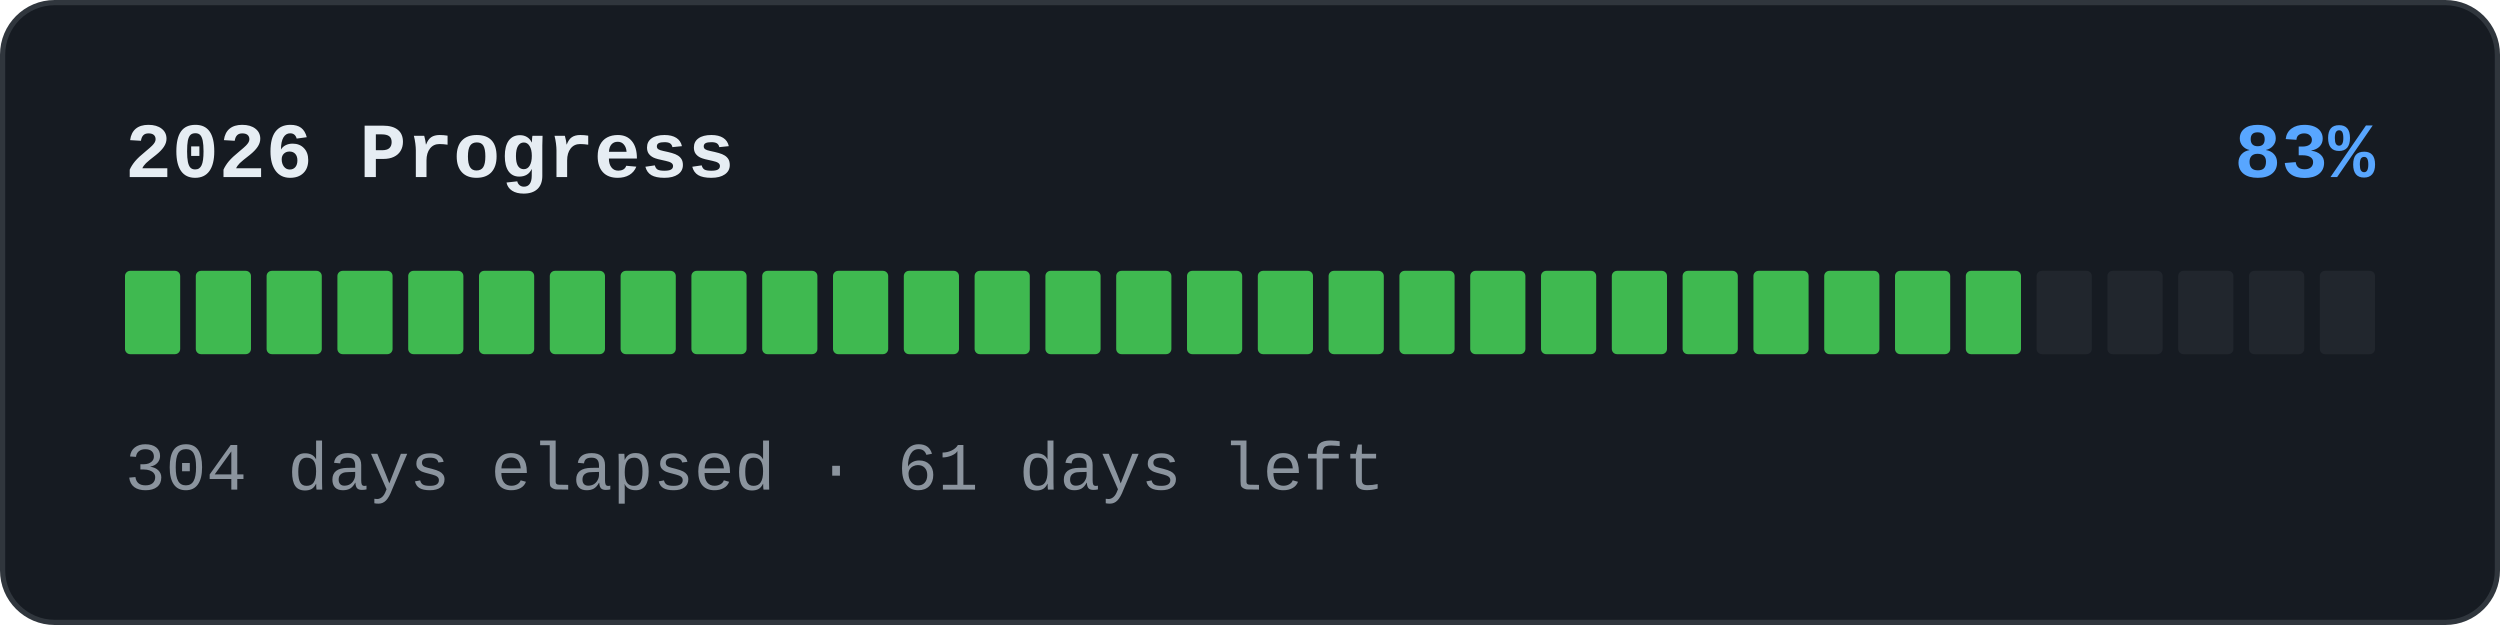
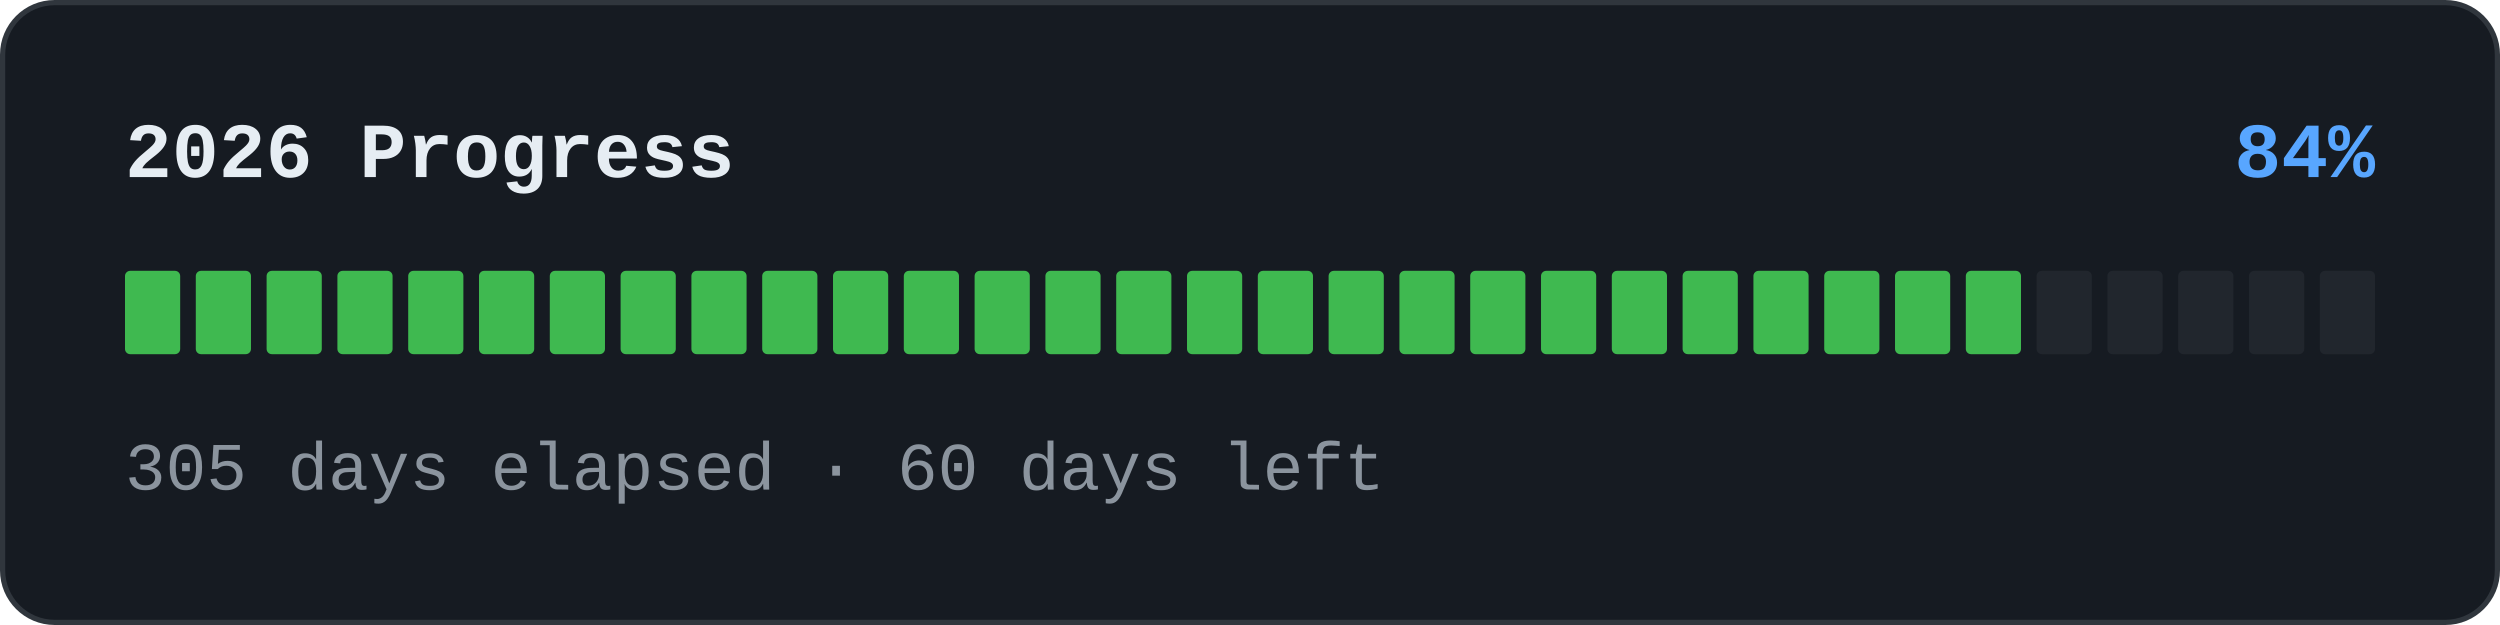
<svg xmlns="http://www.w3.org/2000/svg" width="480" height="120" viewBox="0 0 480 120" role="img">
  <rect x="0.5" y="0.5" width="479" height="119" rx="10" fill="#161b22" stroke="#30363d" />
  <text x="24" y="34" font-family="'SFMono-Regular','Consolas','Liberation Mono','Menlo',monospace" font-size="15" font-weight="600" fill="#e6edf3">2026 Progress</text>
-   <text x="456" y="34" text-anchor="end" font-family="'SFMono-Regular','Consolas','Liberation Mono','Menlo',monospace" font-size="15" font-weight="600" fill="#58a6ff">83%</text>
+   <text x="456" y="34" text-anchor="end" font-family="'SFMono-Regular','Consolas','Liberation Mono','Menlo',monospace" font-size="15" font-weight="600" fill="#58a6ff">84%</text>
  <rect x="24" y="52" width="10.594" height="16" rx="1" fill="#3fb950" />
  <rect x="37.594" y="52" width="10.594" height="16" rx="1" fill="#3fb950" />
  <rect x="51.188" y="52" width="10.594" height="16" rx="1" fill="#3fb950" />
  <rect x="64.781" y="52" width="10.594" height="16" rx="1" fill="#3fb950" />
  <rect x="78.375" y="52" width="10.594" height="16" rx="1" fill="#3fb950" />
  <rect x="91.969" y="52" width="10.594" height="16" rx="1" fill="#3fb950" />
  <rect x="105.562" y="52" width="10.594" height="16" rx="1" fill="#3fb950" />
  <rect x="119.156" y="52" width="10.594" height="16" rx="1" fill="#3fb950" />
  <rect x="132.75" y="52" width="10.594" height="16" rx="1" fill="#3fb950" />
  <rect x="146.344" y="52" width="10.594" height="16" rx="1" fill="#3fb950" />
  <rect x="159.938" y="52" width="10.594" height="16" rx="1" fill="#3fb950" />
  <rect x="173.531" y="52" width="10.594" height="16" rx="1" fill="#3fb950" />
  <rect x="187.125" y="52" width="10.594" height="16" rx="1" fill="#3fb950" />
  <rect x="200.719" y="52" width="10.594" height="16" rx="1" fill="#3fb950" />
  <rect x="214.312" y="52" width="10.594" height="16" rx="1" fill="#3fb950" />
  <rect x="227.906" y="52" width="10.594" height="16" rx="1" fill="#3fb950" />
  <rect x="241.5" y="52" width="10.594" height="16" rx="1" fill="#3fb950" />
  <rect x="255.094" y="52" width="10.594" height="16" rx="1" fill="#3fb950" />
  <rect x="268.688" y="52" width="10.594" height="16" rx="1" fill="#3fb950" />
  <rect x="282.281" y="52" width="10.594" height="16" rx="1" fill="#3fb950" />
  <rect x="295.875" y="52" width="10.594" height="16" rx="1" fill="#3fb950" />
  <rect x="309.469" y="52" width="10.594" height="16" rx="1" fill="#3fb950" />
  <rect x="323.062" y="52" width="10.594" height="16" rx="1" fill="#3fb950" />
  <rect x="336.656" y="52" width="10.594" height="16" rx="1" fill="#3fb950" />
  <rect x="350.25" y="52" width="10.594" height="16" rx="1" fill="#3fb950" />
  <rect x="363.844" y="52" width="10.594" height="16" rx="1" fill="#3fb950" />
  <rect x="377.438" y="52" width="10.594" height="16" rx="1" fill="#3fb950" />
  <rect x="391.031" y="52" width="10.594" height="16" rx="1" fill="#21262d" />
  <rect x="404.625" y="52" width="10.594" height="16" rx="1" fill="#21262d" />
  <rect x="418.219" y="52" width="10.594" height="16" rx="1" fill="#21262d" />
  <rect x="431.812" y="52" width="10.594" height="16" rx="1" fill="#21262d" />
  <rect x="445.406" y="52" width="10.594" height="16" rx="1" fill="#21262d" />
-   <text x="24" y="94" font-family="'SFMono-Regular','Consolas','Liberation Mono','Menlo',monospace" font-size="13" fill="#8b949e">304 days elapsed · 61 days left</text>
+   <text x="24" y="94" font-family="'SFMono-Regular','Consolas','Liberation Mono','Menlo',monospace" font-size="13" fill="#8b949e">305 days elapsed · 60 days left</text>
</svg>
